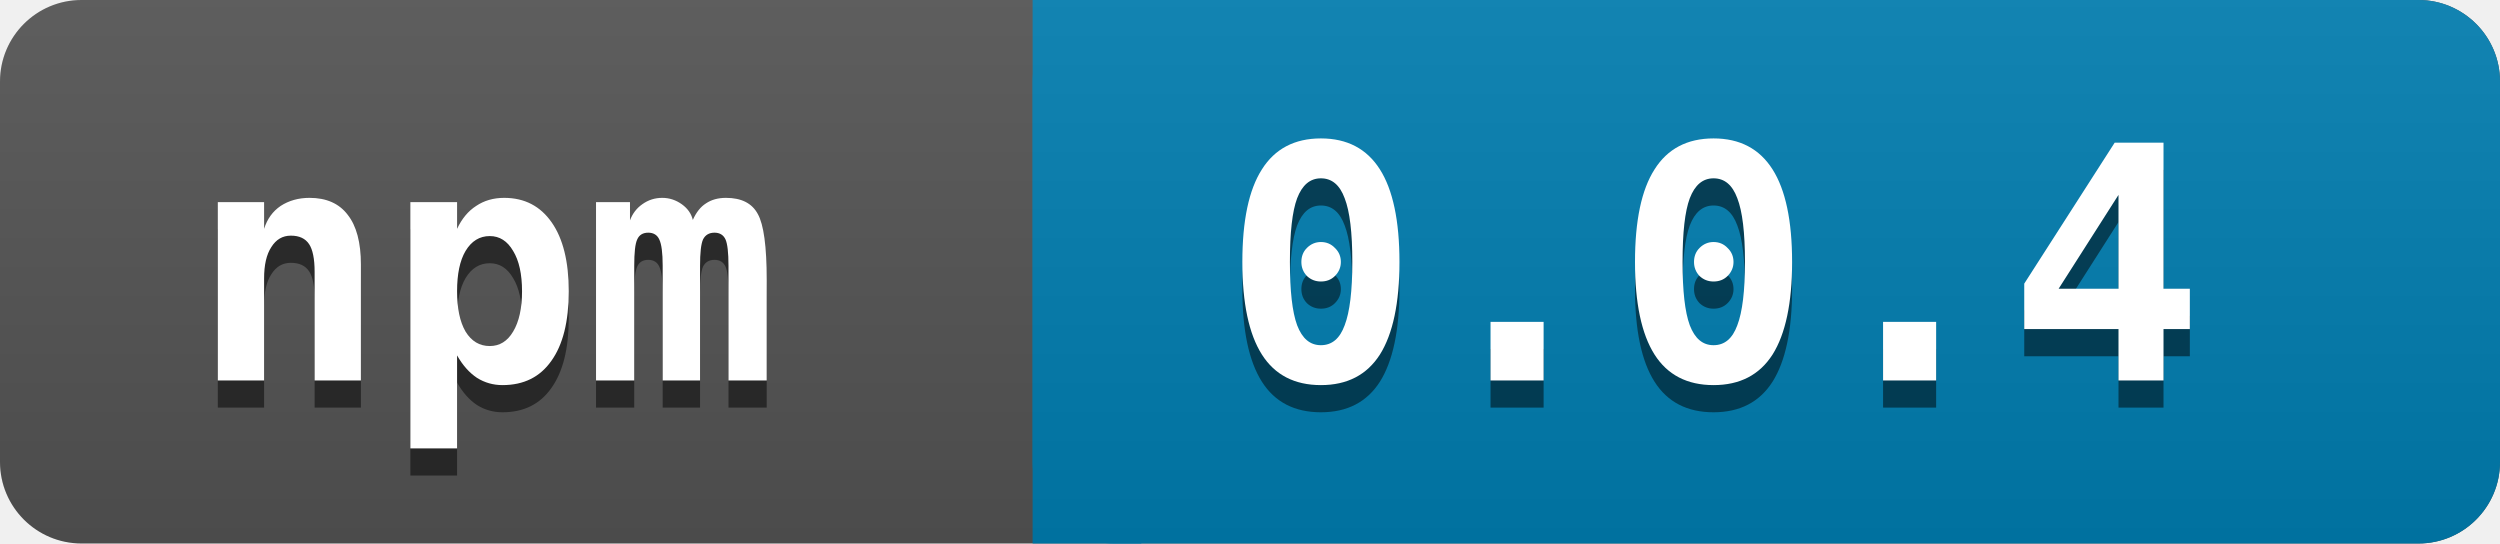
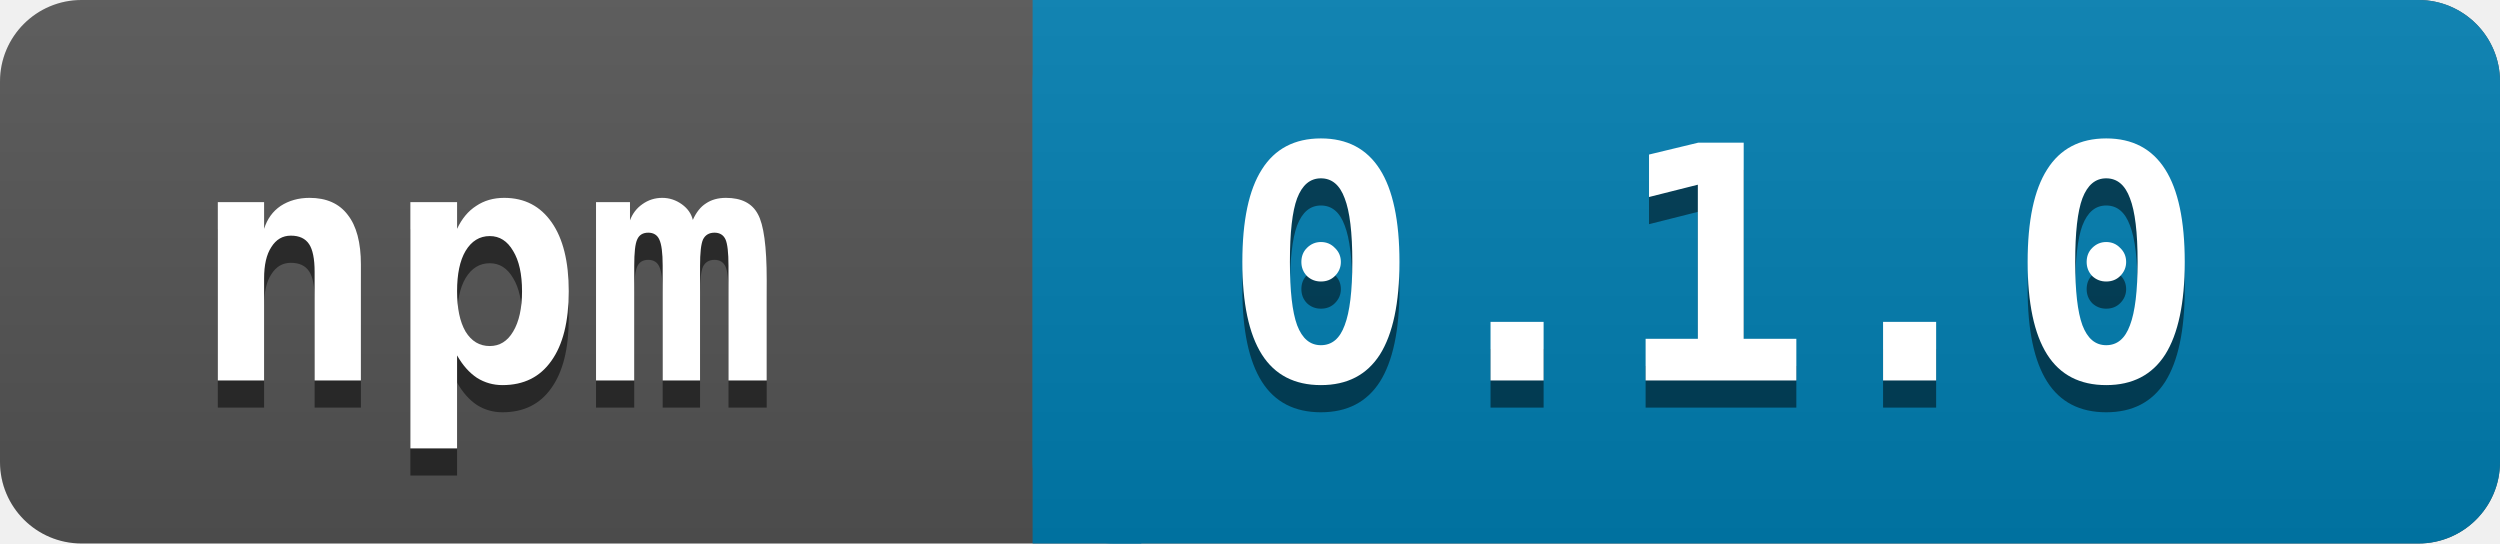
<svg xmlns="http://www.w3.org/2000/svg" width="92" height="20">
  <linearGradient id="a" x2="0" y2="100%">
    <stop offset="0" stop-color="#bbb" stop-opacity=".1" />
    <stop offset="1" stop-opacity=".1" />
  </linearGradient>
  <rect rx="3" width="92" height="20" fill="#545454" />
  <rect rx="3" x="38" width="54" height="20" fill="#007EB1" />
  <path fill="#007EB1" d="M38 0h4v20h-4z" />
  <rect rx="3" width="92" height="20" fill="url(#a)" />
  <g fill="white" font-family="monospace" font-size="12" font-weight="bold">
    <text x="7" y="15" fill="#010101" fill-opacity=".5">npm</text>
    <text x="7" y="14">npm</text>
  </g>
  <g fill="white" font-family="monospace" font-size="12" font-weight="bold">
-     <text x="45" y="15" fill="#010101" fill-opacity=".5">0.0.4</text>
-     <text x="45" y="14">0.0.4</text>
+     <text x="45" y="15" fill="#010101" fill-opacity=".5">0.1.0</text>
+     <text x="45" y="14">0.1.0</text>
  </g>
</svg>
